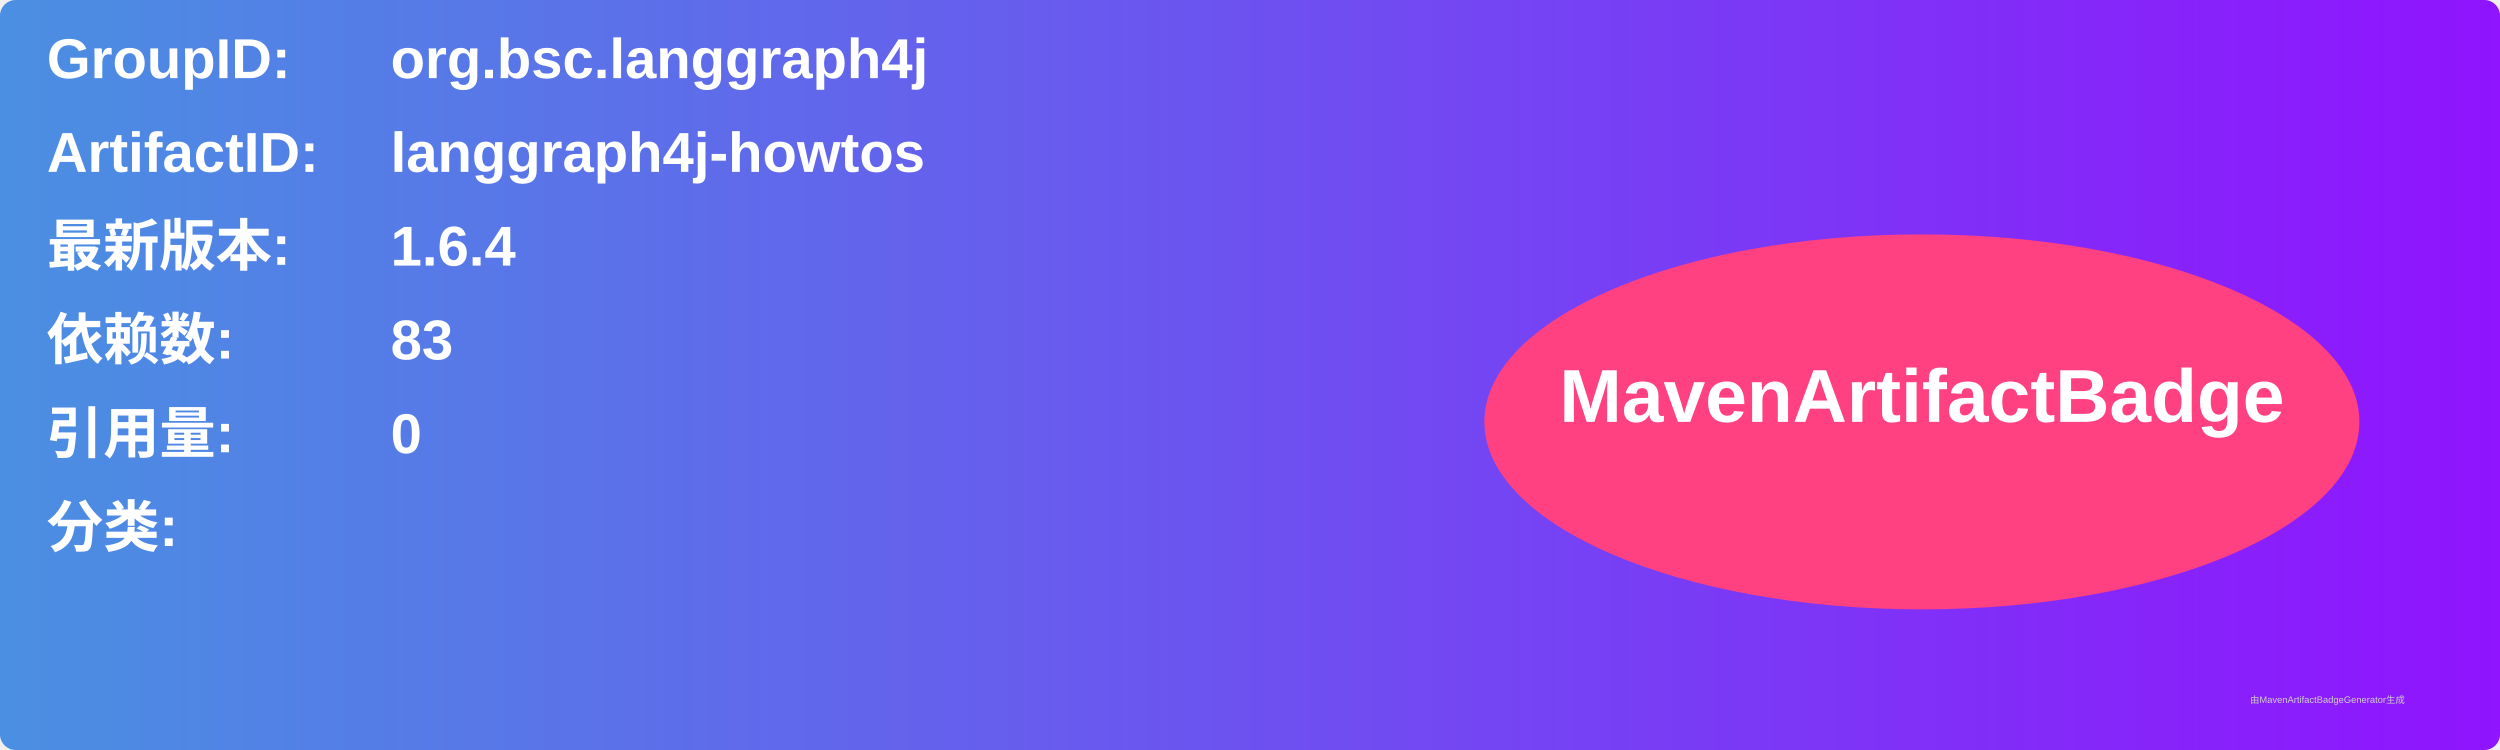
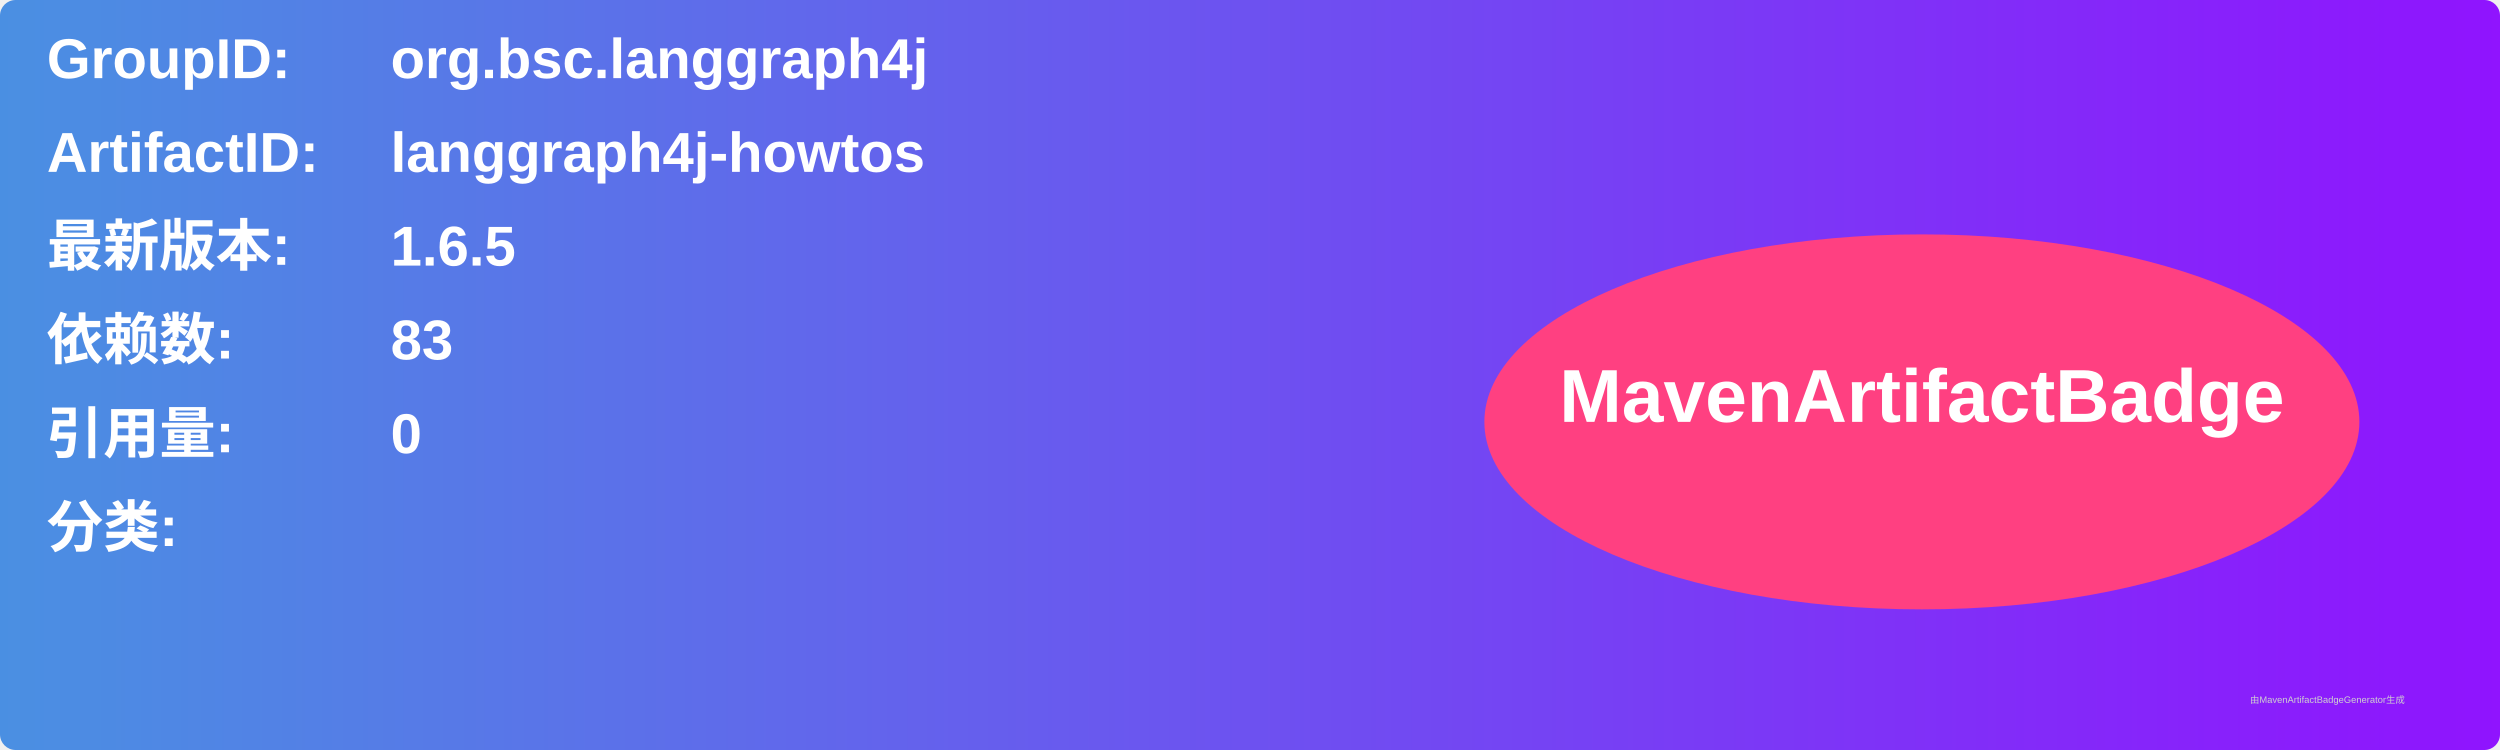
<svg xmlns="http://www.w3.org/2000/svg" width="800" height="240" viewBox="0 0 800 240">
  <linearGradient id="grad" x1="0%" y1="0%" x2="100%" y2="0%">
    <stop offset="0%" stop-color="#4a90e2" />
    <stop offset="100%" stop-color="#9013fe" />
  </linearGradient>
  <rect width="100%" height="100%" rx="5" ry="5" fill="url(#grad)" />
  <g transform="translate(15, 15)">
    <text x="0" y="10" font-family="Arial" font-size="18" fill="white" font-weight="bold" width="260">GroupID:</text>
    <text x="110" y="10" font-family="Arial" font-size="18" fill="white" font-weight="bold" width="460">org.bsc.langgraph4j</text>
    <text x="0" y="40" font-family="Arial" font-size="18" fill="white" font-weight="bold" width="260">ArtifactID:</text>
    <text x="110" y="40" font-family="Arial" font-size="18" fill="white" font-weight="bold" width="460">langgraph4j-howtos</text>
    <text x="0" y="70" font-family="Arial" font-size="18" fill="white" font-weight="bold">最新版本:</text>
    <text x="110" y="70" font-family="Arial" font-size="18" fill="white" font-weight="bold">
-       <tspan font-weight="bold">1.6.4</tspan>
+       <tspan font-weight="bold">1.6.5</tspan>
    </text>
    <text x="0" y="100" font-family="Arial" font-size="18" fill="white" font-weight="bold">依赖数: </text>
    <text x="110" y="100" font-family="Arial" font-size="18" fill="white">
      <tspan font-weight="bold">83</tspan>
    </text>
    <text x="0" y="130" font-family="Arial" font-size="18" fill="white" font-weight="bold">引用量: </text>
    <text x="110" y="130" font-family="Arial" font-size="18" fill="white">
      <tspan font-weight="bold">0</tspan>
    </text>
    <text x="0" y="160" font-family="Arial" font-size="18" fill="white" font-weight="bold">分类:</text>
    <text x="10" y="190" font-family="Arial" font-size="10" fill="white">
      <tspan font-weight="bold" />
    </text>
    <ellipse cx="600" cy="120" rx="140" ry="60" fill="#ff4081" />
    <text x="600" y="120" text-anchor="middle" font-family="Arial" font-size="24" fill="white" font-weight="bold">MavenArtifactBadge</text>
  </g>
  <text x="720" y="225" font-family="Arial" font-size="3" fill="#d0d0d0">由MavenArtifactBadgeGenerator生成</text>
</svg>
